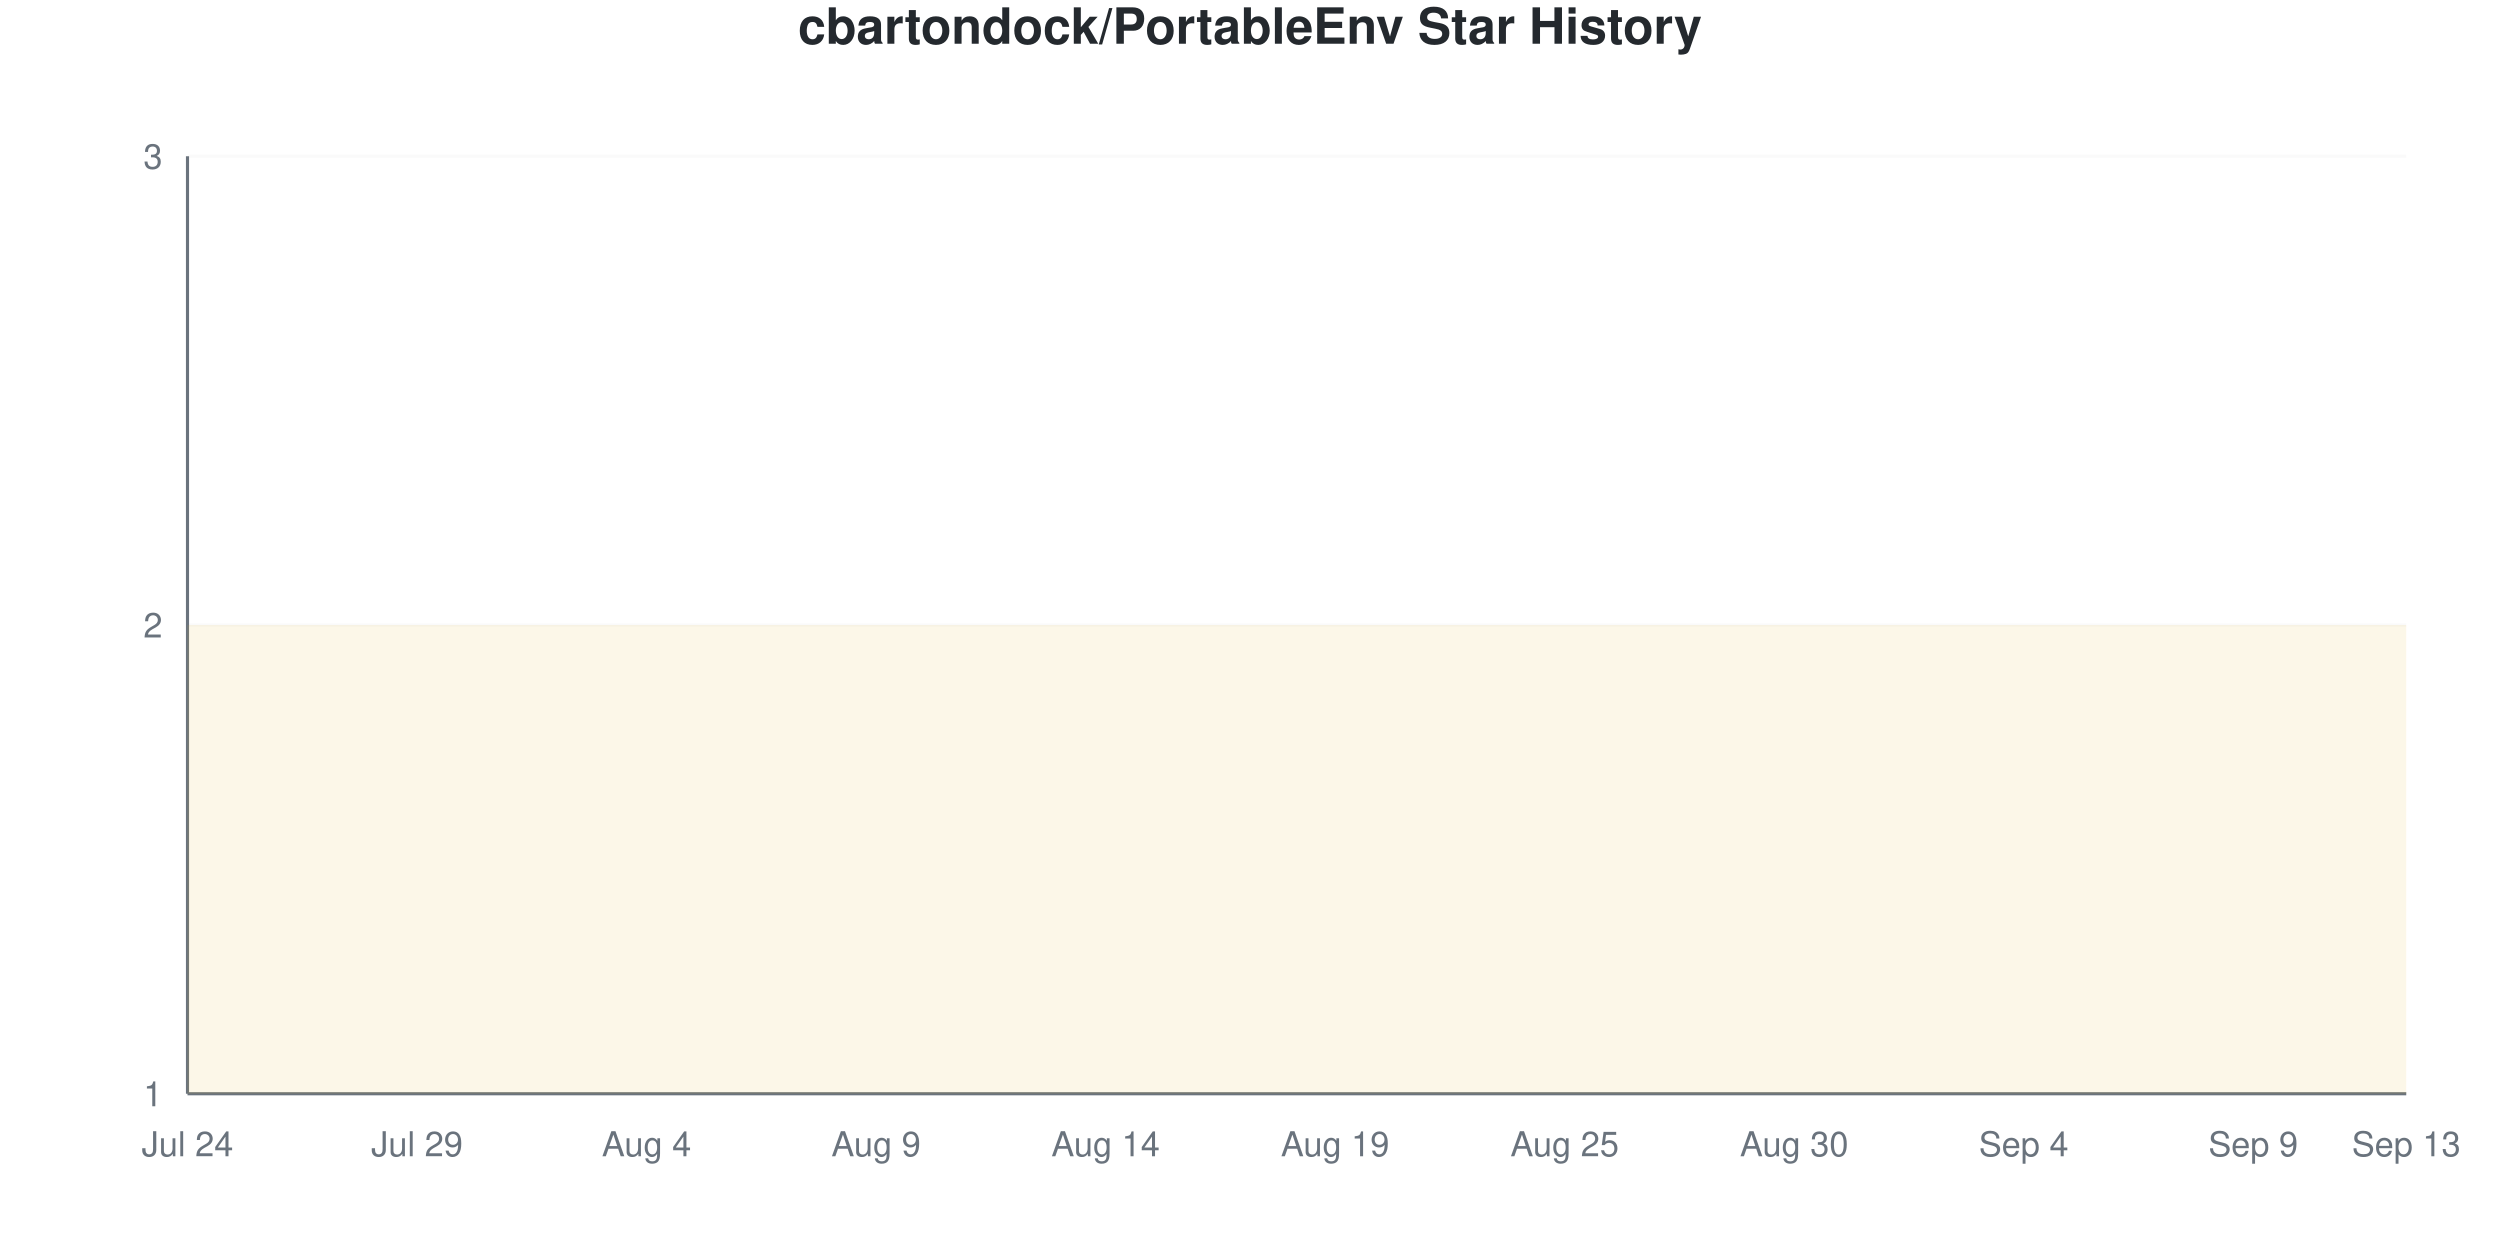
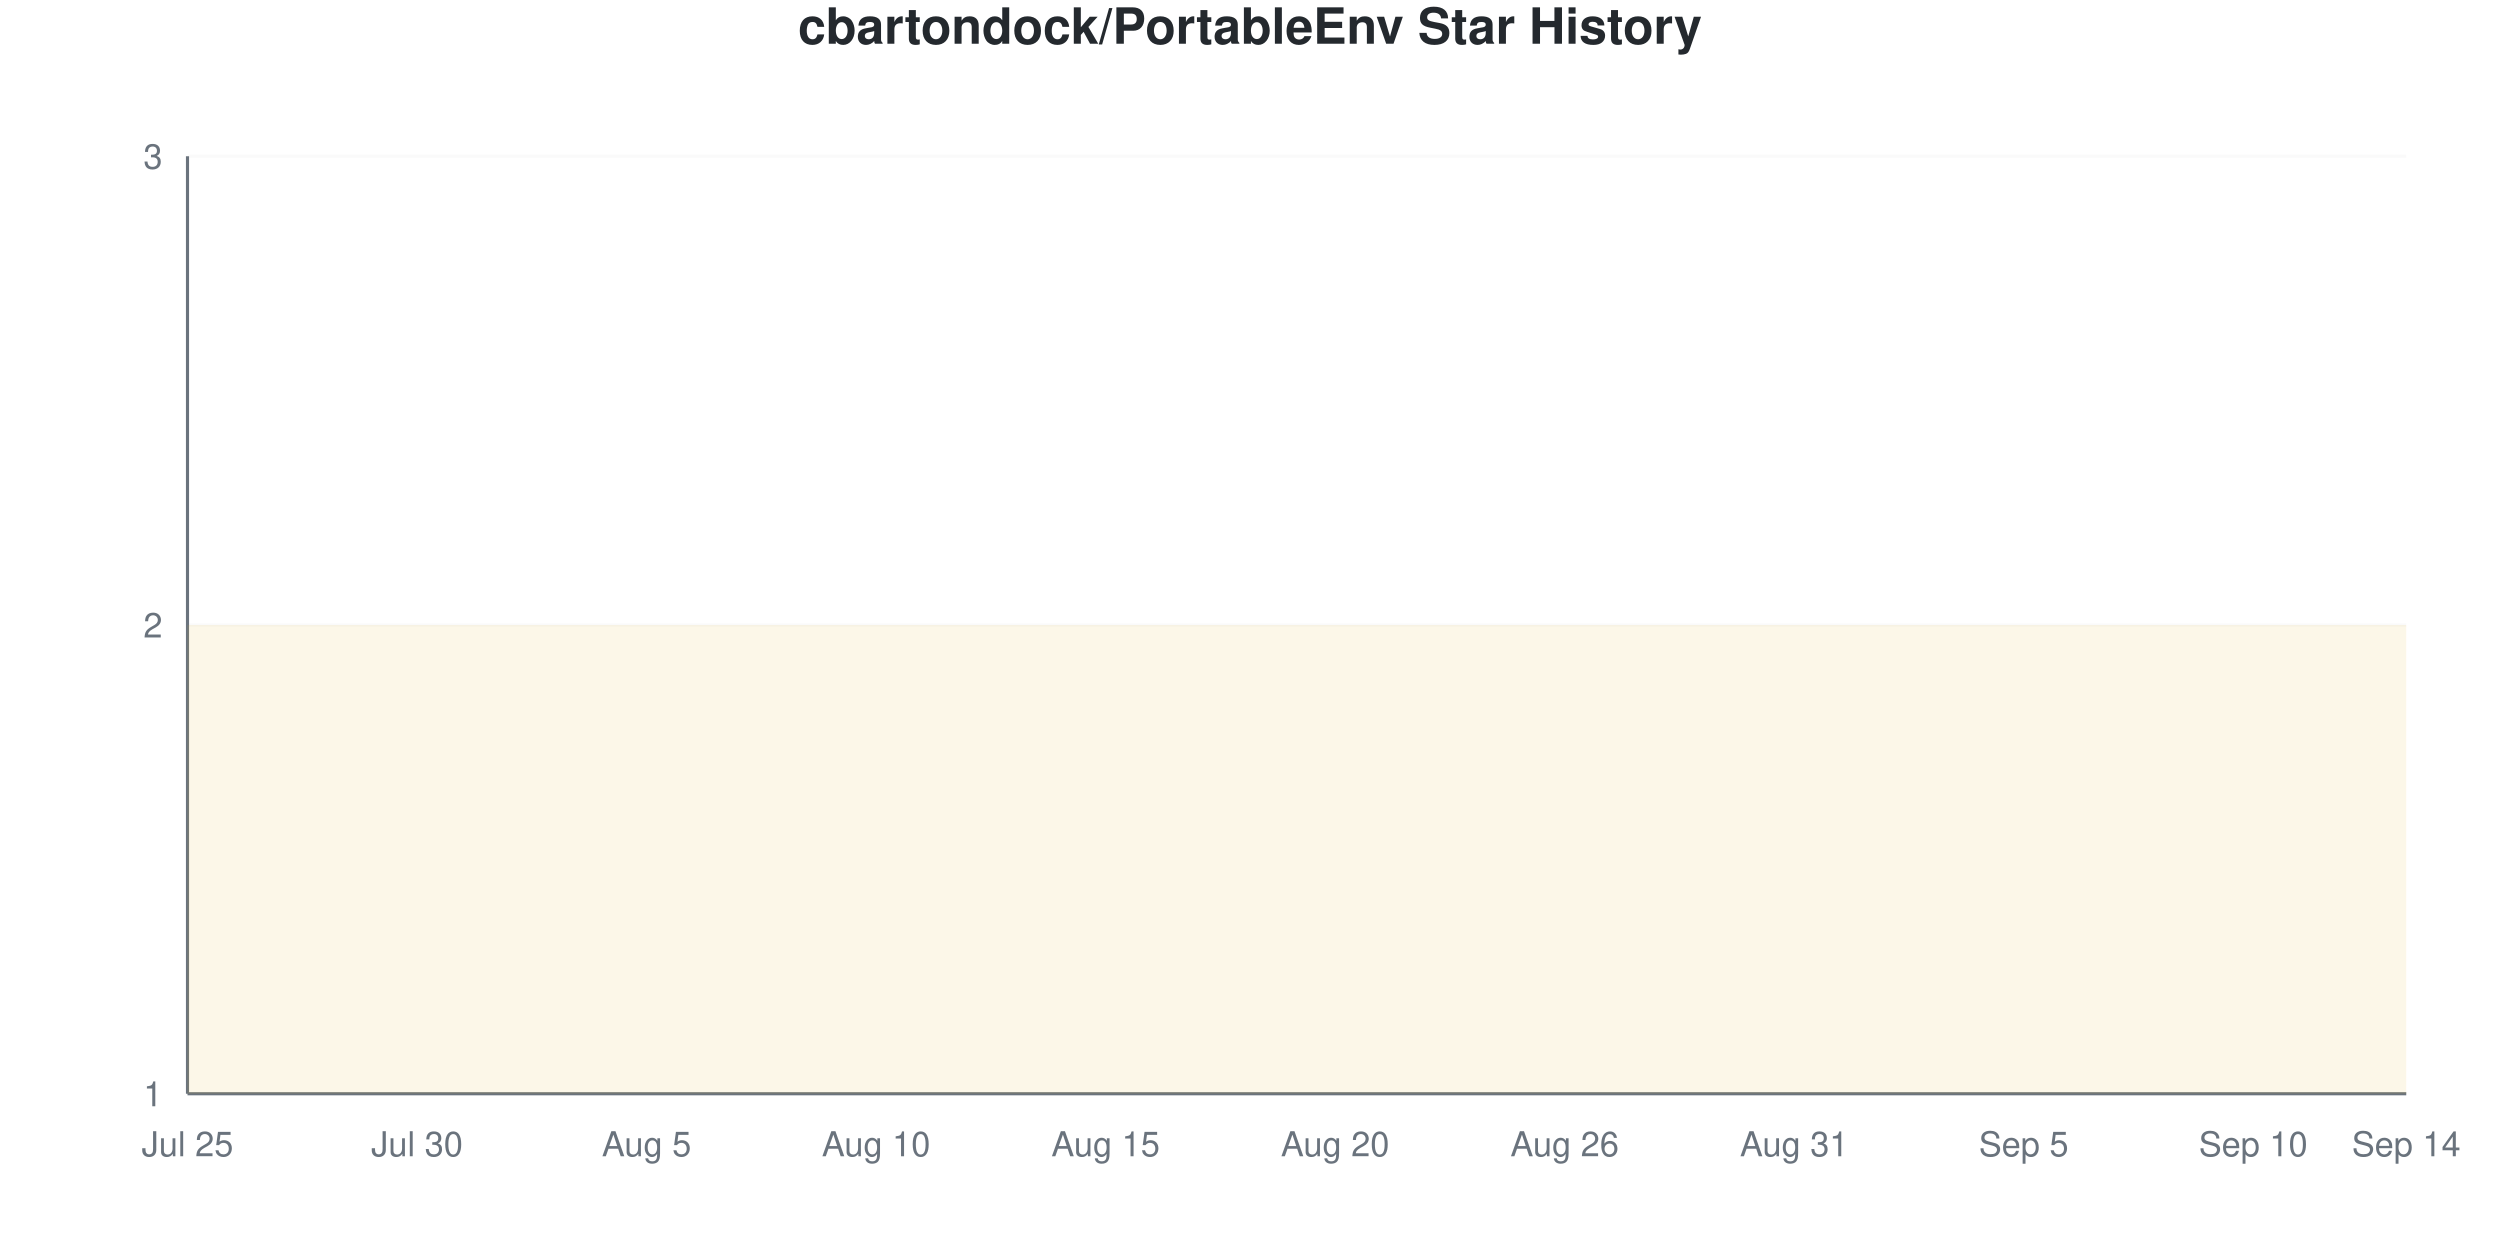
<svg xmlns="http://www.w3.org/2000/svg" viewBox="0 0 800 400" width="800" height="400">
  <style>
    @keyframes drawLine {
      to { stroke-dashoffset: 0; }
    }
    @keyframes fadeInPoint {
      from { opacity: 0; }
      to { opacity: 1; }
    }
    .data-line-0 {
      stroke-dasharray: 1290;
      stroke-dashoffset: 1290;
      animation: drawLine 2s ease-out forwards;
    }
    .data-point {
      opacity: 0;
      animation: fadeInPoint 0.5s ease-out forwards;
    }
    .chart-bg { fill: #fff; }
    .chart-text { fill: #24292e; }
    .chart-muted { fill: #6a737d; }
    .chart-grid { stroke: #eee; }
    .chart-axis { stroke: #6a737d; }
    @media (prefers-color-scheme: dark) {
      .chart-bg { fill: #0d1117; }
      .chart-text { fill: #e6edf3; }
      .chart-muted { fill: #8b949e; }
      .chart-grid { stroke: #21262d; }
      .chart-axis { stroke: #8b949e; }
    }
  </style>
  <rect width="800" height="400" class="chart-bg" />
  <text x="400" y="14" text-anchor="middle" class="chart-text" font-size="16" font-weight="bold" font-family="-apple-system, BlinkMacSystemFont, 'Segoe UI', Helvetica, Arial, sans-serif">cbartondock/PortableEnv Star History</text>
  <g class="grid">
    <line x1="60" y1="350" x2="770" y2="350" class="chart-grid" stroke-opacity="0.3" />
    <text x="52" y="354" text-anchor="end" class="chart-muted" font-size="11" font-family="-apple-system, BlinkMacSystemFont, 'Segoe UI', Helvetica, Arial, sans-serif">1</text>
    <line x1="60" y1="200" x2="770" y2="200" class="chart-grid" stroke-opacity="0.3" />
    <text x="52" y="204" text-anchor="end" class="chart-muted" font-size="11" font-family="-apple-system, BlinkMacSystemFont, 'Segoe UI', Helvetica, Arial, sans-serif">2</text>
    <line x1="60" y1="50" x2="770" y2="50" class="chart-grid" stroke-opacity="0.3" />
    <text x="52" y="54" text-anchor="end" class="chart-muted" font-size="11" font-family="-apple-system, BlinkMacSystemFont, 'Segoe UI', Helvetica, Arial, sans-serif">3</text>
  </g>
  <g class="milestones">
    
  </g>
  <g class="x-axis">
-     <text x="60" y="370" text-anchor="middle" class="chart-muted" font-size="11" font-family="-apple-system, BlinkMacSystemFont, 'Segoe UI', Helvetica, Arial, sans-serif">Jul 24</text>
-     <text x="133.448" y="370" text-anchor="middle" class="chart-muted" font-size="11" font-family="-apple-system, BlinkMacSystemFont, 'Segoe UI', Helvetica, Arial, sans-serif">Jul 29</text>
-     <text x="206.897" y="370" text-anchor="middle" class="chart-muted" font-size="11" font-family="-apple-system, BlinkMacSystemFont, 'Segoe UI', Helvetica, Arial, sans-serif">Aug 4</text>
-     <text x="280.345" y="370" text-anchor="middle" class="chart-muted" font-size="11" font-family="-apple-system, BlinkMacSystemFont, 'Segoe UI', Helvetica, Arial, sans-serif">Aug 9</text>
-     <text x="353.793" y="370" text-anchor="middle" class="chart-muted" font-size="11" font-family="-apple-system, BlinkMacSystemFont, 'Segoe UI', Helvetica, Arial, sans-serif">Aug 14</text>
-     <text x="427.241" y="370" text-anchor="middle" class="chart-muted" font-size="11" font-family="-apple-system, BlinkMacSystemFont, 'Segoe UI', Helvetica, Arial, sans-serif">Aug 19</text>
-     <text x="500.69" y="370" text-anchor="middle" class="chart-muted" font-size="11" font-family="-apple-system, BlinkMacSystemFont, 'Segoe UI', Helvetica, Arial, sans-serif">Aug 25</text>
-     <text x="574.138" y="370" text-anchor="middle" class="chart-muted" font-size="11" font-family="-apple-system, BlinkMacSystemFont, 'Segoe UI', Helvetica, Arial, sans-serif">Aug 30</text>
-     <text x="647.586" y="370" text-anchor="middle" class="chart-muted" font-size="11" font-family="-apple-system, BlinkMacSystemFont, 'Segoe UI', Helvetica, Arial, sans-serif">Sep 4</text>
-     <text x="721.034" y="370" text-anchor="middle" class="chart-muted" font-size="11" font-family="-apple-system, BlinkMacSystemFont, 'Segoe UI', Helvetica, Arial, sans-serif">Sep 9</text>
-     <text x="770" y="370" text-anchor="middle" class="chart-muted" font-size="11" font-family="-apple-system, BlinkMacSystemFont, 'Segoe UI', Helvetica, Arial, sans-serif">Sep 13</text>
+     <text x="60" y="370" text-anchor="middle" class="chart-muted" font-size="11" font-family="-apple-system, BlinkMacSystemFont, 'Segoe UI', Helvetica, Arial, sans-serif">Jul 25</text>
+     <text x="133.448" y="370" text-anchor="middle" class="chart-muted" font-size="11" font-family="-apple-system, BlinkMacSystemFont, 'Segoe UI', Helvetica, Arial, sans-serif">Jul 30</text>
+     <text x="206.897" y="370" text-anchor="middle" class="chart-muted" font-size="11" font-family="-apple-system, BlinkMacSystemFont, 'Segoe UI', Helvetica, Arial, sans-serif">Aug 5</text>
+     <text x="280.345" y="370" text-anchor="middle" class="chart-muted" font-size="11" font-family="-apple-system, BlinkMacSystemFont, 'Segoe UI', Helvetica, Arial, sans-serif">Aug 10</text>
+     <text x="353.793" y="370" text-anchor="middle" class="chart-muted" font-size="11" font-family="-apple-system, BlinkMacSystemFont, 'Segoe UI', Helvetica, Arial, sans-serif">Aug 15</text>
+     <text x="427.241" y="370" text-anchor="middle" class="chart-muted" font-size="11" font-family="-apple-system, BlinkMacSystemFont, 'Segoe UI', Helvetica, Arial, sans-serif">Aug 20</text>
+     <text x="500.69" y="370" text-anchor="middle" class="chart-muted" font-size="11" font-family="-apple-system, BlinkMacSystemFont, 'Segoe UI', Helvetica, Arial, sans-serif">Aug 26</text>
+     <text x="574.138" y="370" text-anchor="middle" class="chart-muted" font-size="11" font-family="-apple-system, BlinkMacSystemFont, 'Segoe UI', Helvetica, Arial, sans-serif">Aug 31</text>
+     <text x="647.586" y="370" text-anchor="middle" class="chart-muted" font-size="11" font-family="-apple-system, BlinkMacSystemFont, 'Segoe UI', Helvetica, Arial, sans-serif">Sep 5</text>
+     <text x="721.034" y="370" text-anchor="middle" class="chart-muted" font-size="11" font-family="-apple-system, BlinkMacSystemFont, 'Segoe UI', Helvetica, Arial, sans-serif">Sep 10</text>
+     <text x="770" y="370" text-anchor="middle" class="chart-muted" font-size="11" font-family="-apple-system, BlinkMacSystemFont, 'Segoe UI', Helvetica, Arial, sans-serif">Sep 14</text>
  </g>
  <line x1="60" y1="50" x2="60" y2="350" class="chart-axis" stroke-width="1" />
  <line x1="60" y1="350" x2="770" y2="350" class="chart-axis" stroke-width="1" />
  <path d="M60,350 L60,200 C68.161,200 76.322,200 84.483,200 C92.644,200 100.805,200 108.966,200 C117.126,200 125.287,200 133.448,200 C141.609,200 149.77,200 157.931,200 C166.092,200 174.253,200 182.414,200 C190.575,200 198.736,200 206.897,200 C215.057,200 223.218,200 231.379,200 C239.54,200 247.701,200 255.862,200 C264.023,200 272.184,200 280.345,200 C288.506,200 296.667,200 304.828,200 C312.989,200 321.149,200 329.31,200 C337.471,200 345.632,200 353.793,200 C361.954,200 370.115,200 378.276,200 C386.437,200 394.598,200 402.759,200 C410.92,200 419.08,200 427.241,200 C435.402,200 443.563,200 451.724,200 C459.885,200 468.046,200 476.207,200 C484.368,200 492.529,200 500.69,200 C508.851,200 517.011,200 525.172,200 C533.333,200 541.494,200 549.655,200 C557.816,200 565.977,200 574.138,200 C582.299,200 590.46,200 598.621,200 C606.782,200 614.943,200 623.103,200 C631.264,200 639.425,200 647.586,200 C655.747,200 663.908,200 672.069,200 C680.23,200 688.391,200 696.552,200 C704.713,200 712.874,200 721.034,200 C729.195,200 737.356,200 745.517,200 C753.678,200 761.839,200 770,200 L770,350 L60,350 Z" fill="#dfb317" fill-opacity="0.1" />
  <path d="M60,350 L60,200 C68.161,200 76.322,200 84.483,200 C92.644,200 100.805,200 108.966,200 C117.126,200 125.287,200 133.448,200 C141.609,200 149.77,200 157.931,200 C166.092,200 174.253,200 182.414,200 C190.575,200 198.736,200 206.897,200 C215.057,200 223.218,200 231.379,200 C239.54,200 247.701,200 255.862,200 C264.023,200 272.184,200 280.345,200 C288.506,200 296.667,200 304.828,200 C312.989,200 321.149,200 329.31,200 C337.471,200 345.632,200 353.793,200 C361.954,200 370.115,200 378.276,200 C386.437,200 394.598,200 402.759,200 C410.92,200 419.08,200 427.241,200 C435.402,200 443.563,200 451.724,200 C459.885,200 468.046,200 476.207,200 C484.368,200 492.529,200 500.69,200 C508.851,200 517.011,200 525.172,200 C533.333,200 541.494,200 549.655,200 C557.816,200 565.977,200 574.138,200 C582.299,200 590.46,200 598.621,200 C606.782,200 614.943,200 623.103,200 C631.264,200 639.425,200 647.586,200 C655.747,200 663.908,200 672.069,200 C680.23,200 688.391,200 696.552,200 C704.713,200 712.874,200 721.034,200 C729.195,200 737.356,200 745.517,200 C753.678,200 761.839,200 770,200" fill="none" stroke="#dfb317" stroke-width="2.5" class="data-line-0" />
  <g class="points">
    <circle cx="60" cy="200" r="4" fill="#dfb317" class="data-point" style="animation-delay: 1.50s" />
    <circle cx="84.483" cy="200" r="4" fill="#dfb317" class="data-point" style="animation-delay: 1.55s" />
    <circle cx="108.966" cy="200" r="4" fill="#dfb317" class="data-point" style="animation-delay: 1.60s" />
    <circle cx="133.448" cy="200" r="4" fill="#dfb317" class="data-point" style="animation-delay: 1.65s" />
    <circle cx="157.931" cy="200" r="4" fill="#dfb317" class="data-point" style="animation-delay: 1.70s" />
    <circle cx="182.414" cy="200" r="4" fill="#dfb317" class="data-point" style="animation-delay: 1.75s" />
    <circle cx="206.897" cy="200" r="4" fill="#dfb317" class="data-point" style="animation-delay: 1.80s" />
    <circle cx="231.379" cy="200" r="4" fill="#dfb317" class="data-point" style="animation-delay: 1.85s" />
    <circle cx="255.862" cy="200" r="4" fill="#dfb317" class="data-point" style="animation-delay: 1.90s" />
    <circle cx="280.345" cy="200" r="4" fill="#dfb317" class="data-point" style="animation-delay: 1.95s" />
    <circle cx="304.828" cy="200" r="4" fill="#dfb317" class="data-point" style="animation-delay: 2.00s" />
    <circle cx="329.31" cy="200" r="4" fill="#dfb317" class="data-point" style="animation-delay: 2.05s" />
    <circle cx="353.793" cy="200" r="4" fill="#dfb317" class="data-point" style="animation-delay: 2.10s" />
    <circle cx="378.276" cy="200" r="4" fill="#dfb317" class="data-point" style="animation-delay: 2.15s" />
    <circle cx="402.759" cy="200" r="4" fill="#dfb317" class="data-point" style="animation-delay: 2.20s" />
    <circle cx="427.241" cy="200" r="4" fill="#dfb317" class="data-point" style="animation-delay: 2.25s" />
    <circle cx="451.724" cy="200" r="4" fill="#dfb317" class="data-point" style="animation-delay: 2.30s" />
    <circle cx="476.207" cy="200" r="4" fill="#dfb317" class="data-point" style="animation-delay: 2.35s" />
    <circle cx="500.69" cy="200" r="4" fill="#dfb317" class="data-point" style="animation-delay: 2.40s" />
    <circle cx="525.172" cy="200" r="4" fill="#dfb317" class="data-point" style="animation-delay: 2.45s" />
    <circle cx="549.655" cy="200" r="4" fill="#dfb317" class="data-point" style="animation-delay: 2.50s" />
    <circle cx="574.138" cy="200" r="4" fill="#dfb317" class="data-point" style="animation-delay: 2.55s" />
    <circle cx="598.621" cy="200" r="4" fill="#dfb317" class="data-point" style="animation-delay: 2.60s" />
    <circle cx="623.103" cy="200" r="4" fill="#dfb317" class="data-point" style="animation-delay: 2.65s" />
    <circle cx="647.586" cy="200" r="4" fill="#dfb317" class="data-point" style="animation-delay: 2.70s" />
    <circle cx="672.069" cy="200" r="4" fill="#dfb317" class="data-point" style="animation-delay: 2.75s" />
    <circle cx="696.552" cy="200" r="4" fill="#dfb317" class="data-point" style="animation-delay: 2.80s" />
    <circle cx="721.034" cy="200" r="4" fill="#dfb317" class="data-point" style="animation-delay: 2.85s" />
    <circle cx="745.517" cy="200" r="4" fill="#dfb317" class="data-point" style="animation-delay: 2.90s" />
    <circle cx="770" cy="200" r="4" fill="#dfb317" class="data-point" style="animation-delay: 2.95s" />
  </g>
</svg>
